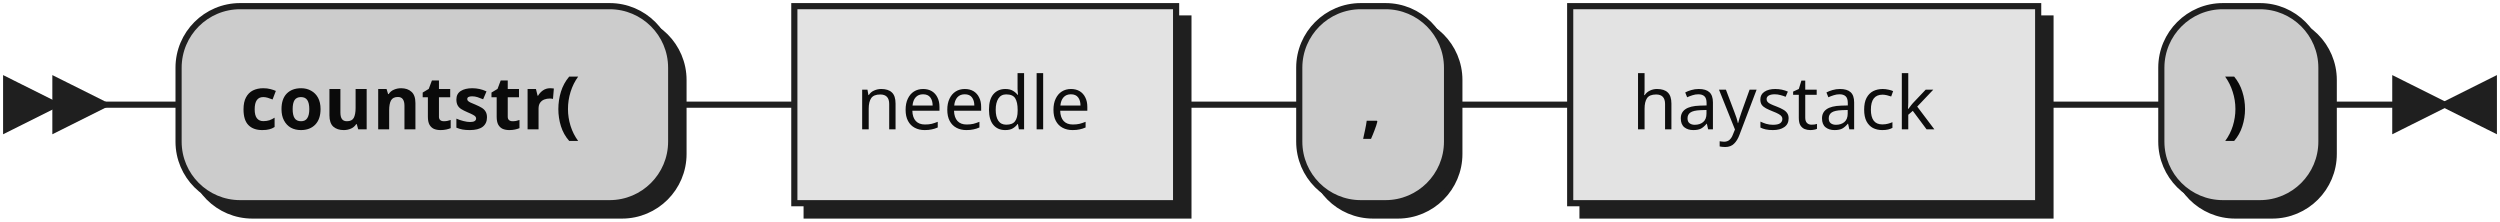
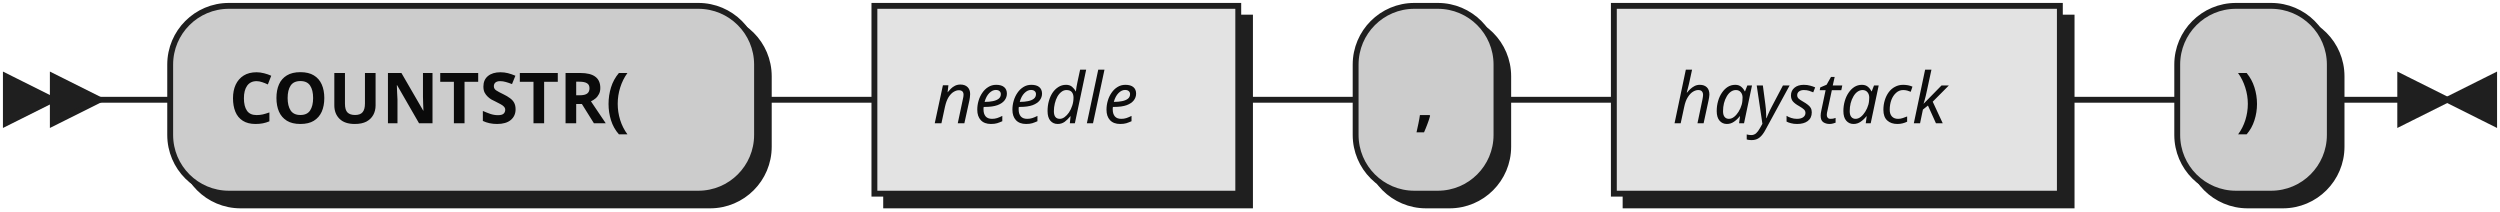
- <svg xmlns="http://www.w3.org/2000/svg" xmlns:xlink="http://www.w3.org/1999/xlink" width="406" height="36">
+ <svg xmlns="http://www.w3.org/2000/svg" width="426" height="36">
  <defs>
    <style type="text/css">
               @namespace "http://www.w3.org/2000/svg";
               .line                 {fill: none; stroke: #1F1F1F;}
               .bold-line            {stroke: #0A0A0A; shape-rendering: crispEdges; stroke-width:
               2; }
               .thin-line            {stroke: #0F0F0F; shape-rendering: crispEdges}
               .filled               {fill: #1F1F1F; stroke: none;}
               text.terminal         {font-family: Verdana, Sans-serif;
               font-size: 12px;
               fill: #0A0A0A;
               font-weight: bold;
               }
-                text.nonterminal      {font-family: Verdana, Sans-serif;
+                text.nonterminal      {font-family: Verdana, Sans-serif; font-style: italic;
               font-size: 12px;
               fill: #0D0D0D;
               }
               text.regexp           {font-family: Verdana, Sans-serif;
               font-size: 12px;
               fill: #0F0F0F;
               }
               rect, circle, polygon {fill: #1F1F1F; stroke: #1F1F1F;}
               rect.terminal         {fill: #CCCCCC; stroke: #1F1F1F;}
               rect.nonterminal      {fill: #E3E3E3; stroke: #1F1F1F;}
               rect.text             {fill: none; stroke: none;}    
               polygon.regexp        {fill: #EFEFEF; stroke: #1F1F1F;}
               
            </style>
  </defs>
  <polygon points="9 17 1 13 1 21" />
  <polygon points="17 17 9 13 9 21" />
-   <rect x="31" y="3" width="80" height="32" rx="10" />
-   <rect x="29" y="1" width="80" height="32" class="terminal" rx="10" />
-   <text class="terminal" x="39" y="21">countstr(</text>
-   <a xlink:href="#needle" xlink:title="needle">
-     <rect x="131" y="3" width="62" height="32" />
-     <rect x="129" y="1" width="62" height="32" class="nonterminal" />
-     <text class="nonterminal" x="139" y="21">needle</text>
-   </a>
-   <rect x="213" y="3" width="24" height="32" rx="10" />
-   <rect x="211" y="1" width="24" height="32" class="terminal" rx="10" />
-   <text class="terminal" x="221" y="21">,</text>
-   <a xlink:href="#haystack" xlink:title="haystack">
-     <rect x="257" y="3" width="76" height="32" />
-     <rect x="255" y="1" width="76" height="32" class="nonterminal" />
-     <text class="nonterminal" x="265" y="21">haystack</text>
-   </a>
-   <rect x="353" y="3" width="26" height="32" rx="10" />
-   <rect x="351" y="1" width="26" height="32" class="terminal" rx="10" />
-   <text class="terminal" x="361" y="21">)</text>
-   <path class="line" d="m17 17 h2 m0 0 h10 m80 0 h10 m0 0 h10 m62 0 h10 m0 0 h10 m24 0 h10 m0 0 h10 m76 0 h10 m0 0 h10 m26 0 h10 m3 0 h-3" />
-   <polygon points="397 17 405 13 405 21" />
-   <polygon points="397 17 389 13 389 21" />
+   <rect x="31" y="3" width="100" height="32" rx="10" />
+   <rect x="29" y="1" width="100" height="32" class="terminal" rx="10" />
+   <text class="terminal" x="39" y="21">COUNTSTR(</text>
+   <rect x="151" y="3" width="62" height="32" />
+   <rect x="149" y="1" width="62" height="32" class="nonterminal" />
+   <text class="nonterminal" x="159" y="21">needle</text>
+   <rect x="233" y="3" width="24" height="32" rx="10" />
+   <rect x="231" y="1" width="24" height="32" class="terminal" rx="10" />
+   <text class="terminal" x="241" y="21">,</text>
+   <rect x="277" y="3" width="76" height="32" />
+   <rect x="275" y="1" width="76" height="32" class="nonterminal" />
+   <text class="nonterminal" x="285" y="21">haystack</text>
+   <rect x="373" y="3" width="26" height="32" rx="10" />
+   <rect x="371" y="1" width="26" height="32" class="terminal" rx="10" />
+   <text class="terminal" x="381" y="21">)</text>
+   <path class="line" d="m17 17 h2 m0 0 h10 m100 0 h10 m0 0 h10 m62 0 h10 m0 0 h10 m24 0 h10 m0 0 h10 m76 0 h10 m0 0 h10 m26 0 h10 m3 0 h-3" />
+   <polygon points="417 17 425 13 425 21" />
+   <polygon points="417 17 409 13 409 21" />
</svg>
